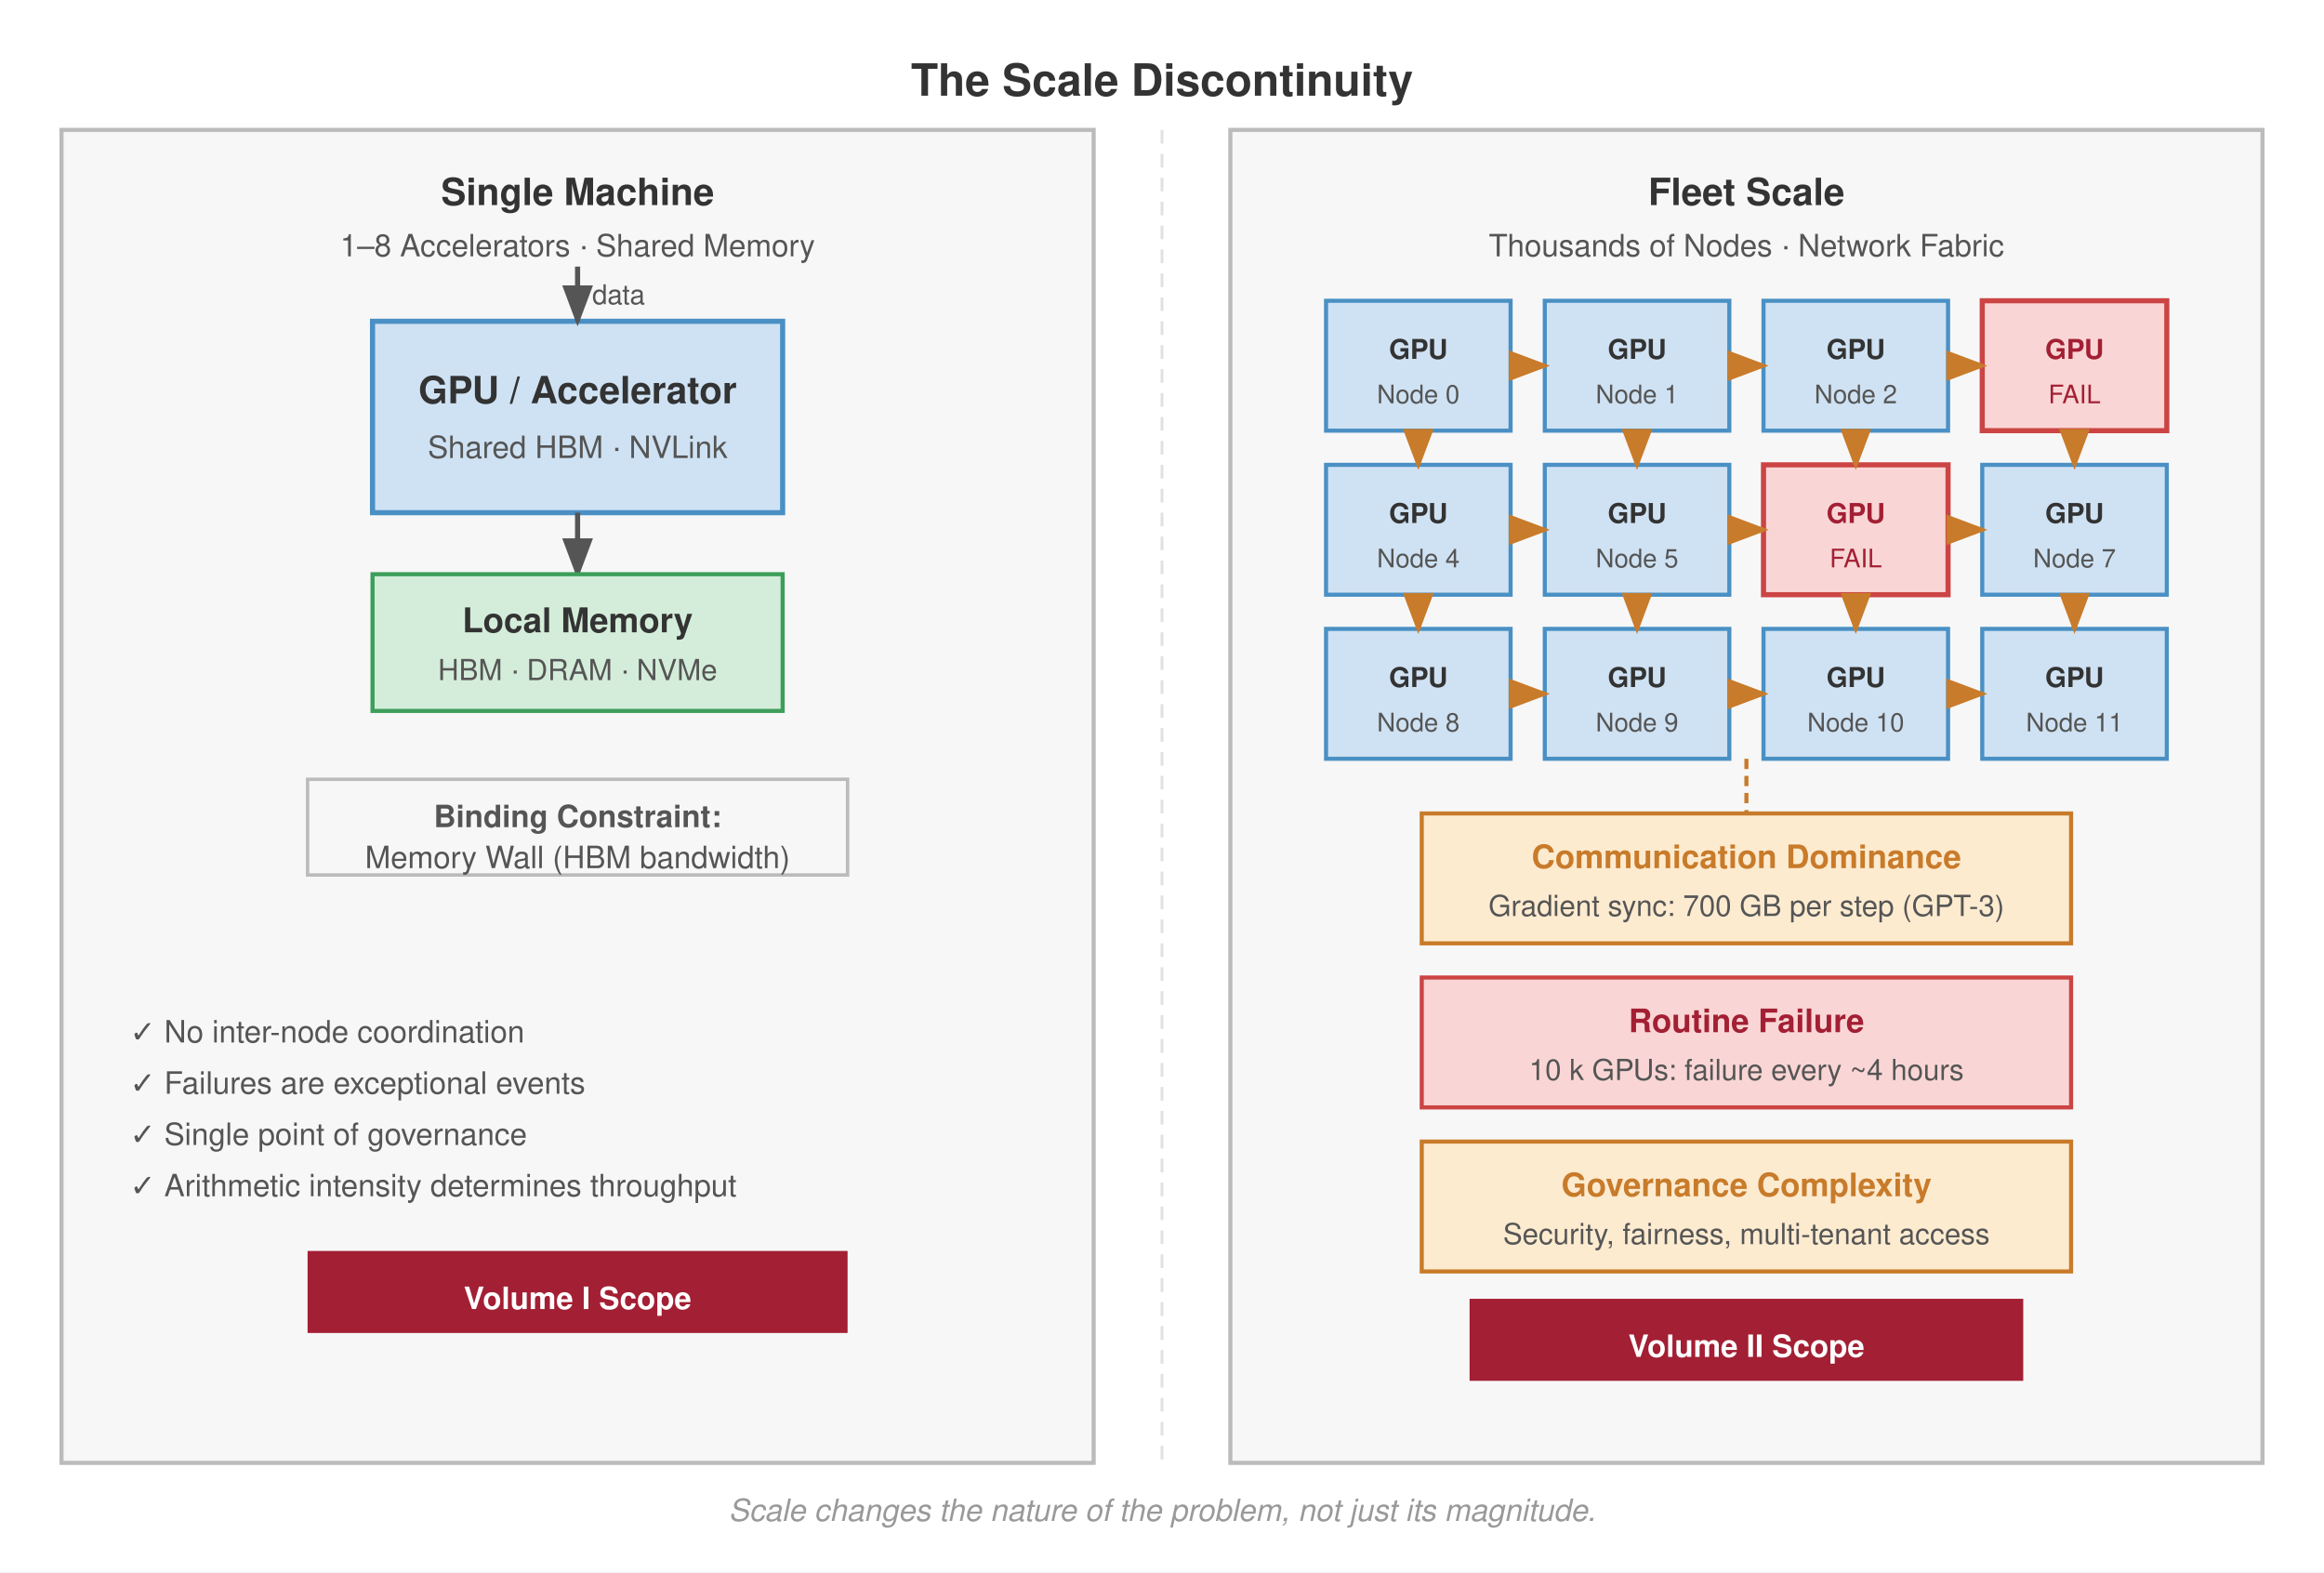
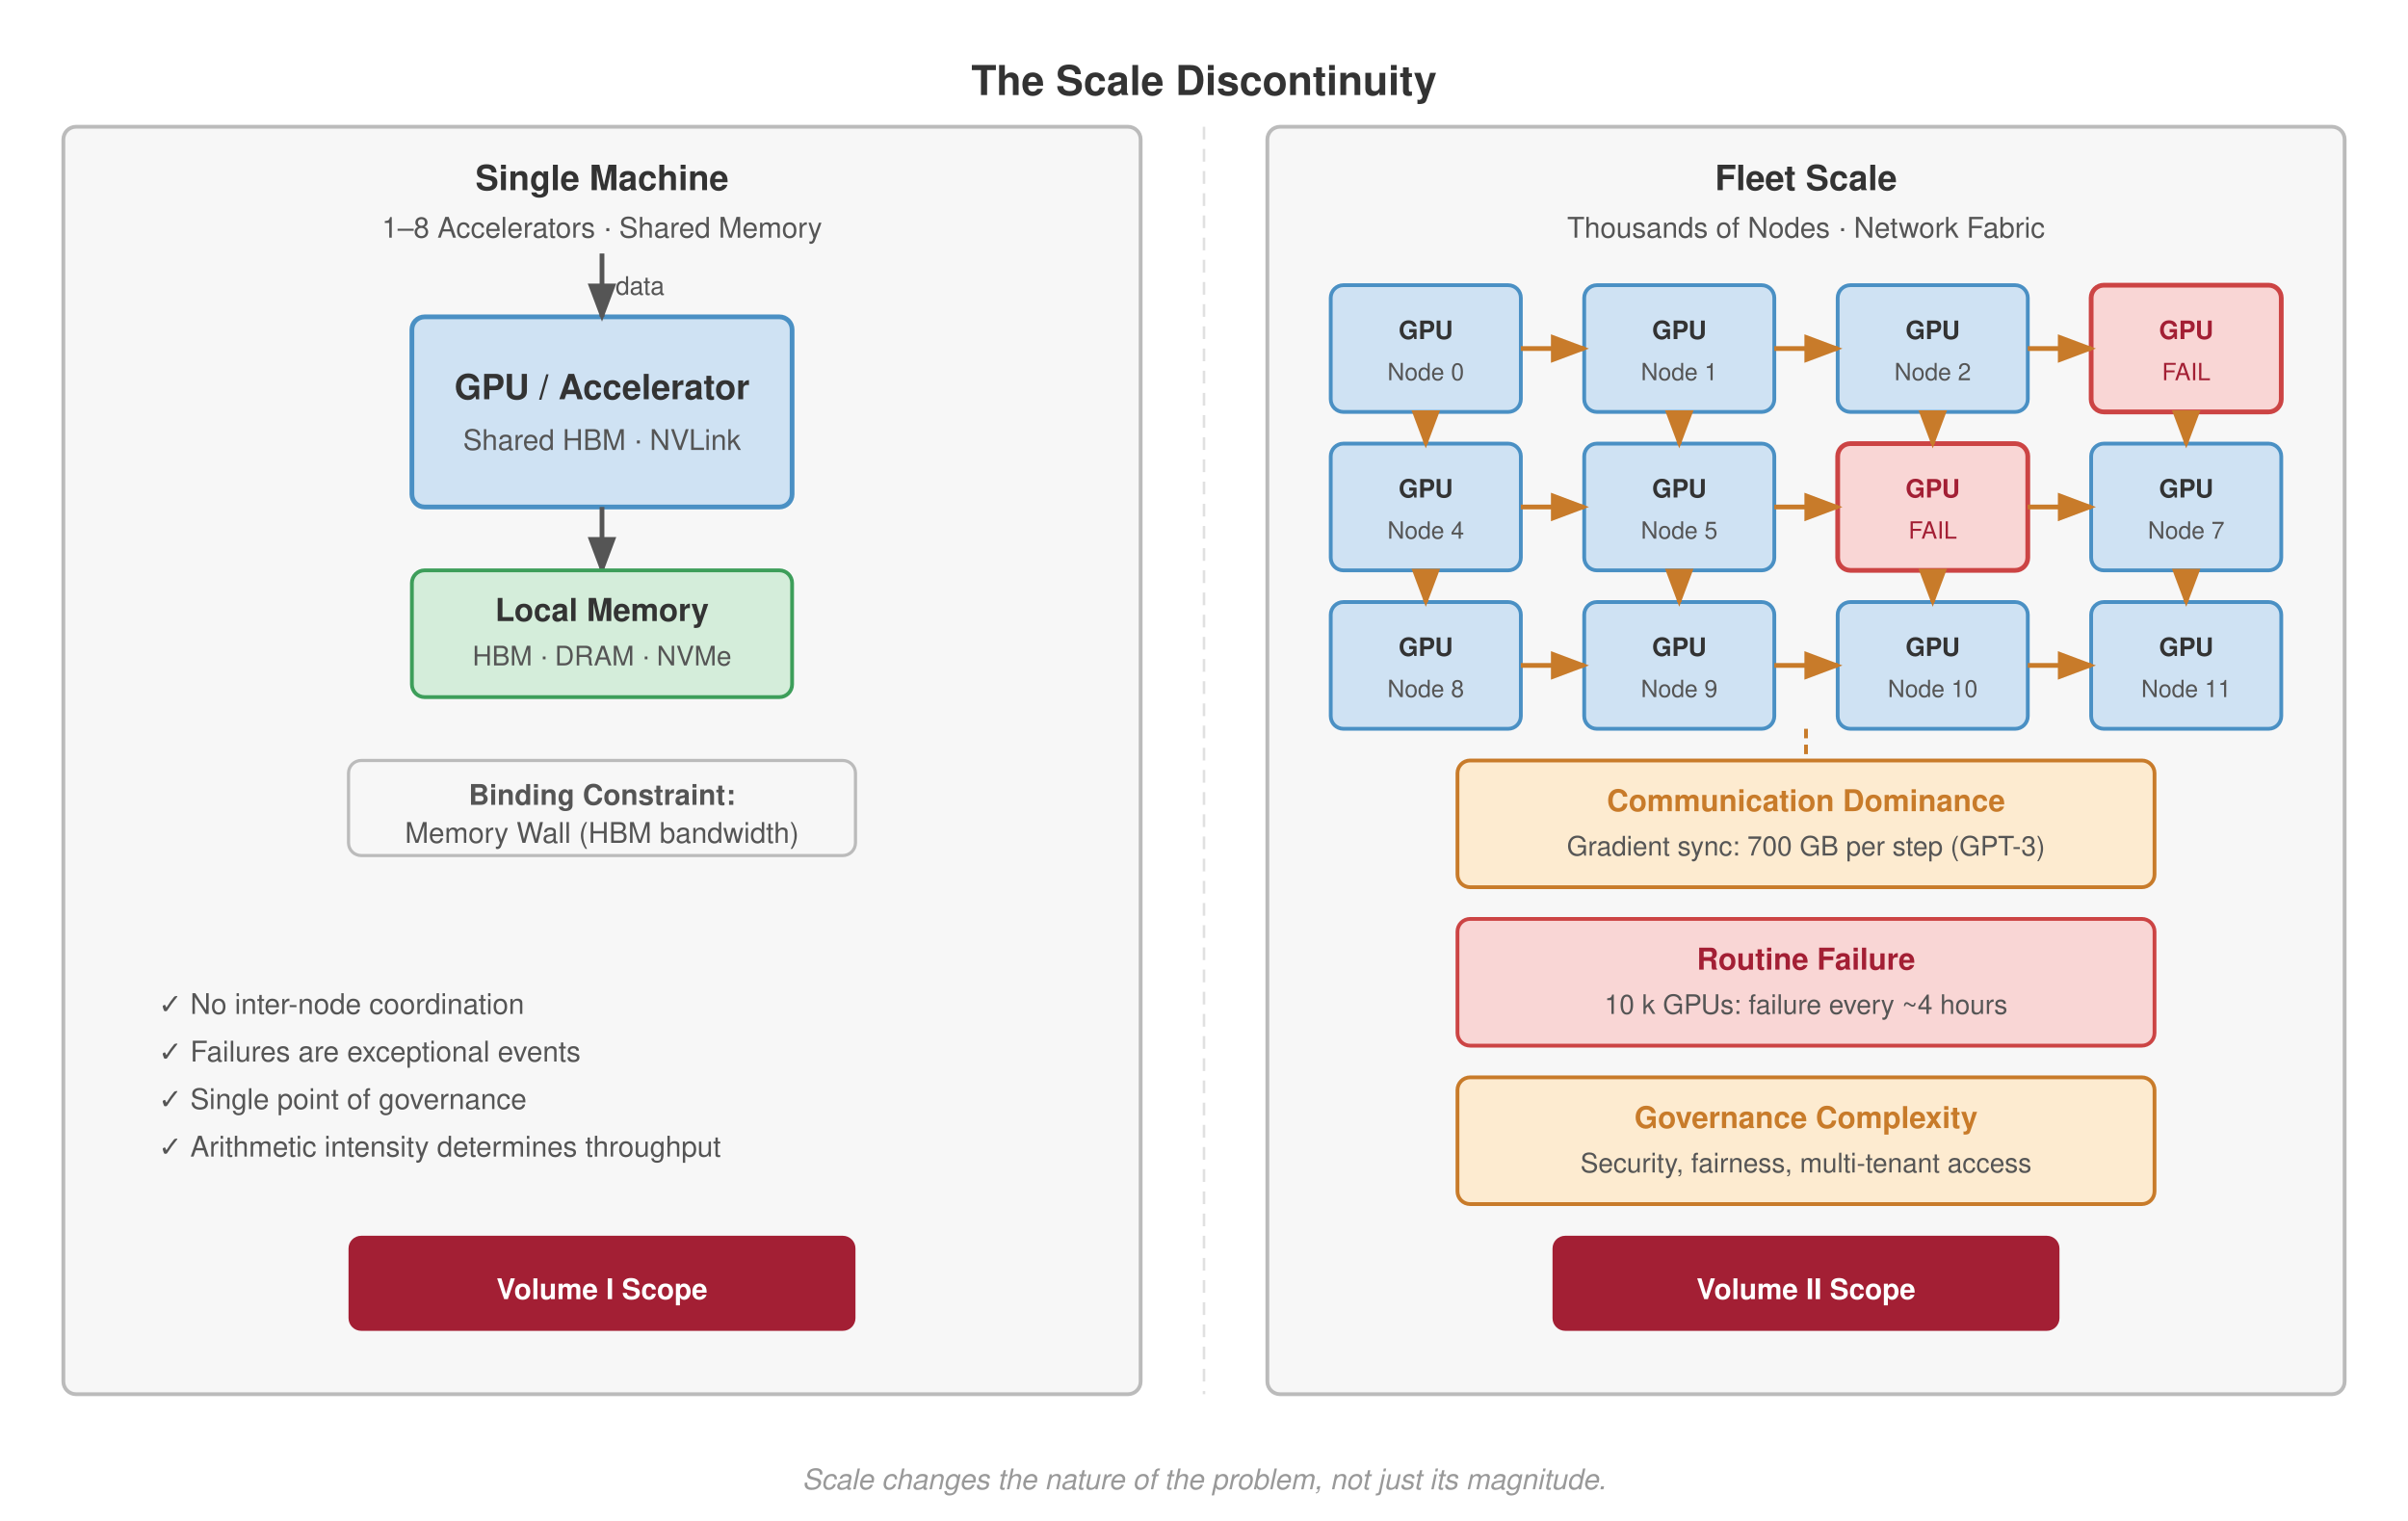
- <svg xmlns="http://www.w3.org/2000/svg" viewBox="0 0 680 460" font-family="Helvetica Neue, Helvetica, Arial, sans-serif">
-   <rect width="680" height="460" fill="#fff" />
+ <svg xmlns="http://www.w3.org/2000/svg" viewBox="0 0 760 480" font-family="Helvetica Neue, Helvetica, Arial, sans-serif">
+   <rect width="760" height="480" fill="#fff" />
  <defs>
    <marker id="arrow" markerWidth="8" markerHeight="6" refX="7" refY="3" orient="auto">
      <path d="M0,0 L8,3 L0,6 Z" fill="#555" />
    </marker>
    <marker id="arrow-red" markerWidth="8" markerHeight="6" refX="7" refY="3" orient="auto">
      <path d="M0,0 L8,3 L0,6 Z" fill="#a31f34" />
    </marker>
    <marker id="arrow-orange" markerWidth="8" markerHeight="6" refX="7" refY="3" orient="auto">
      <path d="M0,0 L8,3 L0,6 Z" fill="#c87b2a" />
    </marker>
    <marker id="arrow-green" markerWidth="8" markerHeight="6" refX="7" refY="3" orient="auto">
      <path d="M0,0 L8,3 L0,6 Z" fill="#3d9e5a" />
    </marker>
  </defs>
-   <text x="340" y="28" text-anchor="middle" font-size="13" font-weight="700" fill="#333">The Scale Discontinuity</text>
-   <rect x="18" y="38" width="302" height="390" fill="#f7f7f7" stroke="#bbb" stroke-width="1.2" />
-   <text x="169" y="60" text-anchor="middle" font-size="11" font-weight="700" fill="#333">Single Machine</text>
-   <text x="169" y="75" text-anchor="middle" font-size="9" fill="#555">1–8 Accelerators · Shared Memory</text>
-   <rect x="109" y="94" width="120" height="56" fill="#cfe2f3" stroke="#4a90c4" stroke-width="1.5" />
-   <text x="169" y="118" text-anchor="middle" font-size="11" font-weight="700" fill="#333">GPU / Accelerator</text>
-   <text x="169" y="134" text-anchor="middle" font-size="9" fill="#555">Shared HBM · NVLink</text>
-   <line x1="169" y1="78" x2="169" y2="94" stroke="#555" stroke-width="1.5" marker-end="url(#arrow)" />
-   <text x="181.0" y="89" text-anchor="middle" font-size="8" fill="#555">data</text>
-   <line x1="169" y1="150" x2="169" y2="168" stroke="#555" stroke-width="1.5" marker-end="url(#arrow)" />
-   <rect x="109" y="168" width="120" height="40" fill="#d4edda" stroke="#3d9e5a" stroke-width="1.2" />
-   <text x="169" y="185" text-anchor="middle" font-size="10" font-weight="700" fill="#333">Local Memory</text>
-   <text x="169" y="199" text-anchor="middle" font-size="8.5" fill="#555">HBM · DRAM · NVMe</text>
-   <rect x="90" y="228" width="158" height="28" fill="#f7f7f7" stroke="#bbb" stroke-width="1.0" />
-   <text x="169" y="242" text-anchor="middle" font-size="9" font-weight="700" fill="#555">Binding Constraint:</text>
-   <text x="169" y="254" text-anchor="middle" font-size="9" fill="#555">Memory Wall (HBM bandwidth)</text>
-   <text x="38" y="305" font-size="9" fill="#555">✓  No inter-node coordination</text>
-   <text x="38" y="320" font-size="9" fill="#555">✓  Failures are exceptional events</text>
-   <text x="38" y="335" font-size="9" fill="#555">✓  Single point of governance</text>
-   <text x="38" y="350" font-size="9" fill="#555">✓  Arithmetic intensity determines throughput</text>
-   <rect x="90" y="366" width="158" height="24" fill="#a31f34" />
-   <text x="169" y="383" text-anchor="middle" font-size="9" font-weight="700" fill="#fff">Volume I Scope</text>
-   <line x1="340" y1="38" x2="340" y2="428" stroke="#e0e0e0" stroke-dasharray="4,3" stroke-width="0.8" />
-   <rect x="360" y="38" width="302" height="390" fill="#f7f7f7" stroke="#bbb" stroke-width="1.2" />
-   <text x="511" y="60" text-anchor="middle" font-size="11" font-weight="700" fill="#333">Fleet Scale</text>
-   <text x="511" y="75" text-anchor="middle" font-size="9" fill="#555">Thousands of Nodes · Network Fabric</text>
-   <rect x="388" y="88" width="54" height="38" fill="#cfe2f3" stroke="#4a90c4" stroke-width="1.2" />
-   <text x="415" y="105" text-anchor="middle" font-size="8" font-weight="700" fill="#333">GPU</text>
-   <text x="415" y="118" text-anchor="middle" font-size="7.5" fill="#555">Node 0</text>
-   <rect x="452" y="88" width="54" height="38" fill="#cfe2f3" stroke="#4a90c4" stroke-width="1.2" />
-   <text x="479" y="105" text-anchor="middle" font-size="8" font-weight="700" fill="#333">GPU</text>
-   <text x="479" y="118" text-anchor="middle" font-size="7.5" fill="#555">Node 1</text>
-   <rect x="516" y="88" width="54" height="38" fill="#cfe2f3" stroke="#4a90c4" stroke-width="1.2" />
-   <text x="543" y="105" text-anchor="middle" font-size="8" font-weight="700" fill="#333">GPU</text>
-   <text x="543" y="118" text-anchor="middle" font-size="7.5" fill="#555">Node 2</text>
-   <rect x="580" y="88" width="54" height="38" fill="#f9d6d5" stroke="#c44" stroke-width="1.5" />
-   <text x="607" y="105" text-anchor="middle" font-size="8" font-weight="700" fill="#a31f34">GPU</text>
-   <text x="607" y="118" text-anchor="middle" font-size="7.5" fill="#a31f34">FAIL</text>
-   <rect x="388" y="136" width="54" height="38" fill="#cfe2f3" stroke="#4a90c4" stroke-width="1.2" />
-   <text x="415" y="153" text-anchor="middle" font-size="8" font-weight="700" fill="#333">GPU</text>
-   <text x="415" y="166" text-anchor="middle" font-size="7.5" fill="#555">Node 4</text>
-   <rect x="452" y="136" width="54" height="38" fill="#cfe2f3" stroke="#4a90c4" stroke-width="1.2" />
-   <text x="479" y="153" text-anchor="middle" font-size="8" font-weight="700" fill="#333">GPU</text>
-   <text x="479" y="166" text-anchor="middle" font-size="7.5" fill="#555">Node 5</text>
-   <rect x="516" y="136" width="54" height="38" fill="#f9d6d5" stroke="#c44" stroke-width="1.5" />
-   <text x="543" y="153" text-anchor="middle" font-size="8" font-weight="700" fill="#a31f34">GPU</text>
-   <text x="543" y="166" text-anchor="middle" font-size="7.5" fill="#a31f34">FAIL</text>
-   <rect x="580" y="136" width="54" height="38" fill="#cfe2f3" stroke="#4a90c4" stroke-width="1.2" />
-   <text x="607" y="153" text-anchor="middle" font-size="8" font-weight="700" fill="#333">GPU</text>
-   <text x="607" y="166" text-anchor="middle" font-size="7.5" fill="#555">Node 7</text>
-   <rect x="388" y="184" width="54" height="38" fill="#cfe2f3" stroke="#4a90c4" stroke-width="1.2" />
-   <text x="415" y="201" text-anchor="middle" font-size="8" font-weight="700" fill="#333">GPU</text>
-   <text x="415" y="214" text-anchor="middle" font-size="7.5" fill="#555">Node 8</text>
-   <rect x="452" y="184" width="54" height="38" fill="#cfe2f3" stroke="#4a90c4" stroke-width="1.2" />
-   <text x="479" y="201" text-anchor="middle" font-size="8" font-weight="700" fill="#333">GPU</text>
-   <text x="479" y="214" text-anchor="middle" font-size="7.5" fill="#555">Node 9</text>
-   <rect x="516" y="184" width="54" height="38" fill="#cfe2f3" stroke="#4a90c4" stroke-width="1.2" />
-   <text x="543" y="201" text-anchor="middle" font-size="8" font-weight="700" fill="#333">GPU</text>
-   <text x="543" y="214" text-anchor="middle" font-size="7.5" fill="#555">Node 10</text>
-   <rect x="580" y="184" width="54" height="38" fill="#cfe2f3" stroke="#4a90c4" stroke-width="1.2" />
-   <text x="607" y="201" text-anchor="middle" font-size="8" font-weight="700" fill="#333">GPU</text>
-   <text x="607" y="214" text-anchor="middle" font-size="7.5" fill="#555">Node 11</text>
-   <line x1="442" y1="107" x2="452" y2="107" stroke="#c87b2a" stroke-width="1.5" marker-end="url(#arrow-orange)" />
-   <line x1="506" y1="107" x2="516" y2="107" stroke="#c87b2a" stroke-width="1.5" marker-end="url(#arrow-orange)" />
-   <line x1="570" y1="107" x2="580" y2="107" stroke="#c87b2a" stroke-width="1.5" marker-end="url(#arrow-orange)" />
-   <line x1="442" y1="155" x2="452" y2="155" stroke="#c87b2a" stroke-width="1.5" marker-end="url(#arrow-orange)" />
-   <line x1="506" y1="155" x2="516" y2="155" stroke="#c87b2a" stroke-width="1.5" marker-end="url(#arrow-orange)" />
-   <line x1="570" y1="155" x2="580" y2="155" stroke="#c87b2a" stroke-width="1.5" marker-end="url(#arrow-orange)" />
-   <line x1="442" y1="203" x2="452" y2="203" stroke="#c87b2a" stroke-width="1.5" marker-end="url(#arrow-orange)" />
-   <line x1="506" y1="203" x2="516" y2="203" stroke="#c87b2a" stroke-width="1.5" marker-end="url(#arrow-orange)" />
-   <line x1="570" y1="203" x2="580" y2="203" stroke="#c87b2a" stroke-width="1.5" marker-end="url(#arrow-orange)" />
-   <line x1="415" y1="126" x2="415" y2="136" stroke="#c87b2a" stroke-width="1.5" marker-end="url(#arrow-orange)" />
-   <line x1="415" y1="174" x2="415" y2="184" stroke="#c87b2a" stroke-width="1.5" marker-end="url(#arrow-orange)" />
-   <line x1="479" y1="126" x2="479" y2="136" stroke="#c87b2a" stroke-width="1.5" marker-end="url(#arrow-orange)" />
-   <line x1="479" y1="174" x2="479" y2="184" stroke="#c87b2a" stroke-width="1.5" marker-end="url(#arrow-orange)" />
-   <line x1="543" y1="126" x2="543" y2="136" stroke="#c87b2a" stroke-width="1.5" marker-end="url(#arrow-orange)" />
-   <line x1="543" y1="174" x2="543" y2="184" stroke="#c87b2a" stroke-width="1.5" marker-end="url(#arrow-orange)" />
-   <line x1="607" y1="126" x2="607" y2="136" stroke="#c87b2a" stroke-width="1.5" marker-end="url(#arrow-orange)" />
-   <line x1="607" y1="174" x2="607" y2="184" stroke="#c87b2a" stroke-width="1.5" marker-end="url(#arrow-orange)" />
-   <rect x="416" y="238" width="190" height="38" fill="#fdebd0" stroke="#c87b2a" stroke-width="1.2" />
-   <text x="511" y="254" text-anchor="middle" font-size="9.5" font-weight="700" fill="#c87b2a">Communication Dominance</text>
-   <text x="511" y="268" text-anchor="middle" font-size="8.5" fill="#555">Gradient sync: 700 GB per step (GPT-3)</text>
-   <line x1="511" y1="222" x2="511" y2="238" stroke="#c87b2a" stroke-width="1.2" stroke-dasharray="3,2" />
-   <rect x="416" y="286" width="190" height="38" fill="#f9d6d5" stroke="#c44" stroke-width="1.2" />
-   <text x="511" y="302" text-anchor="middle" font-size="9.5" font-weight="700" fill="#a31f34">Routine Failure</text>
-   <text x="511" y="316" text-anchor="middle" font-size="8.5" fill="#555">10 k GPUs: failure every ~4 hours</text>
-   <rect x="416" y="334" width="190" height="38" fill="#fdebd0" stroke="#c87b2a" stroke-width="1.2" />
-   <text x="511" y="350" text-anchor="middle" font-size="9.5" font-weight="700" fill="#c87b2a">Governance Complexity</text>
-   <text x="511" y="364" text-anchor="middle" font-size="8.5" fill="#555">Security, fairness, multi-tenant access</text>
-   <rect x="430" y="380" width="162" height="24" fill="#a31f34" />
-   <text x="511" y="397" text-anchor="middle" font-size="9" font-weight="700" fill="#fff">Volume II Scope</text>
-   <text x="340" y="445" text-anchor="middle" font-size="9" font-style="italic" fill="#999">Scale changes the nature of the problem, not just its magnitude.</text>
+   <text x="380" y="30" text-anchor="middle" font-size="13" font-weight="700" fill="#333">The Scale Discontinuity</text>
+   <rect x="20" y="40" width="340" height="400" fill="#f7f7f7" stroke="#bbb" stroke-width="1.2" rx="4" />
+   <text x="190" y="60" text-anchor="middle" font-size="11" font-weight="700" fill="#333">Single Machine</text>
+   <text x="190" y="75" text-anchor="middle" font-size="9" fill="#555">1–8 Accelerators · Shared Memory</text>
+   <rect x="130" y="100" width="120" height="60" fill="#cfe2f3" stroke="#4a90c4" stroke-width="1.5" rx="4" />
+   <text x="190" y="126" text-anchor="middle" font-size="11" font-weight="700" fill="#333">GPU / Accelerator</text>
+   <text x="190" y="142" text-anchor="middle" font-size="9" fill="#555">Shared HBM · NVLink</text>
+   <line x1="190" y1="80" x2="190" y2="100" stroke="#555" stroke-width="1.5" marker-end="url(#arrow)" />
+   <text x="202" y="93" text-anchor="middle" font-size="8" fill="#555">data</text>
+   <line x1="190" y1="160" x2="190" y2="180" stroke="#555" stroke-width="1.5" marker-end="url(#arrow)" />
+   <rect x="130" y="180" width="120" height="40" fill="#d4edda" stroke="#3d9e5a" stroke-width="1.2" rx="4" />
+   <text x="190" y="196" text-anchor="middle" font-size="10" font-weight="700" fill="#333">Local Memory</text>
+   <text x="190" y="210" text-anchor="middle" font-size="8.5" fill="#555">HBM · DRAM · NVMe</text>
+   <rect x="110" y="240" width="160" height="30" fill="#f7f7f7" stroke="#bbb" stroke-width="1.0" rx="4" />
+   <text x="190" y="254" text-anchor="middle" font-size="9" font-weight="700" fill="#555">Binding Constraint:</text>
+   <text x="190" y="266" text-anchor="middle" font-size="9" fill="#555">Memory Wall (HBM bandwidth)</text>
+   <text x="50" y="320" font-size="9" fill="#555">✓  No inter-node coordination</text>
+   <text x="50" y="335" font-size="9" fill="#555">✓  Failures are exceptional events</text>
+   <text x="50" y="350" font-size="9" fill="#555">✓  Single point of governance</text>
+   <text x="50" y="365" font-size="9" fill="#555">✓  Arithmetic intensity determines throughput</text>
+   <rect x="110" y="390" width="160" height="30" fill="#a31f34" rx="4" />
+   <text x="190" y="410" text-anchor="middle" font-size="9" font-weight="700" fill="#fff">Volume I Scope</text>
+   <line x1="380" y1="40" x2="380" y2="440" stroke="#e0e0e0" stroke-dasharray="4,3" stroke-width="0.8" />
+   <rect x="400" y="40" width="340" height="400" fill="#f7f7f7" stroke="#bbb" stroke-width="1.2" rx="4" />
+   <text x="570" y="60" text-anchor="middle" font-size="11" font-weight="700" fill="#333">Fleet Scale</text>
+   <text x="570" y="75" text-anchor="middle" font-size="9" fill="#555">Thousands of Nodes · Network Fabric</text>
+   <rect x="420" y="90" width="60" height="40" fill="#cfe2f3" stroke="#4a90c4" stroke-width="1.2" rx="4" />
+   <text x="450" y="107" text-anchor="middle" font-size="8" font-weight="700" fill="#333">GPU</text>
+   <text x="450" y="120" text-anchor="middle" font-size="7.5" fill="#555">Node 0</text>
+   <rect x="500" y="90" width="60" height="40" fill="#cfe2f3" stroke="#4a90c4" stroke-width="1.2" rx="4" />
+   <text x="530" y="107" text-anchor="middle" font-size="8" font-weight="700" fill="#333">GPU</text>
+   <text x="530" y="120" text-anchor="middle" font-size="7.5" fill="#555">Node 1</text>
+   <rect x="580" y="90" width="60" height="40" fill="#cfe2f3" stroke="#4a90c4" stroke-width="1.2" rx="4" />
+   <text x="610" y="107" text-anchor="middle" font-size="8" font-weight="700" fill="#333">GPU</text>
+   <text x="610" y="120" text-anchor="middle" font-size="7.5" fill="#555">Node 2</text>
+   <rect x="660" y="90" width="60" height="40" fill="#f9d6d5" stroke="#c44" stroke-width="1.5" rx="4" />
+   <text x="690" y="107" text-anchor="middle" font-size="8" font-weight="700" fill="#a31f34">GPU</text>
+   <text x="690" y="120" text-anchor="middle" font-size="7.5" fill="#a31f34">FAIL</text>
+   <rect x="420" y="140" width="60" height="40" fill="#cfe2f3" stroke="#4a90c4" stroke-width="1.2" rx="4" />
+   <text x="450" y="157" text-anchor="middle" font-size="8" font-weight="700" fill="#333">GPU</text>
+   <text x="450" y="170" text-anchor="middle" font-size="7.5" fill="#555">Node 4</text>
+   <rect x="500" y="140" width="60" height="40" fill="#cfe2f3" stroke="#4a90c4" stroke-width="1.2" rx="4" />
+   <text x="530" y="157" text-anchor="middle" font-size="8" font-weight="700" fill="#333">GPU</text>
+   <text x="530" y="170" text-anchor="middle" font-size="7.5" fill="#555">Node 5</text>
+   <rect x="580" y="140" width="60" height="40" fill="#f9d6d5" stroke="#c44" stroke-width="1.5" rx="4" />
+   <text x="610" y="157" text-anchor="middle" font-size="8" font-weight="700" fill="#a31f34">GPU</text>
+   <text x="610" y="170" text-anchor="middle" font-size="7.5" fill="#a31f34">FAIL</text>
+   <rect x="660" y="140" width="60" height="40" fill="#cfe2f3" stroke="#4a90c4" stroke-width="1.2" rx="4" />
+   <text x="690" y="157" text-anchor="middle" font-size="8" font-weight="700" fill="#333">GPU</text>
+   <text x="690" y="170" text-anchor="middle" font-size="7.5" fill="#555">Node 7</text>
+   <rect x="420" y="190" width="60" height="40" fill="#cfe2f3" stroke="#4a90c4" stroke-width="1.2" rx="4" />
+   <text x="450" y="207" text-anchor="middle" font-size="8" font-weight="700" fill="#333">GPU</text>
+   <text x="450" y="220" text-anchor="middle" font-size="7.5" fill="#555">Node 8</text>
+   <rect x="500" y="190" width="60" height="40" fill="#cfe2f3" stroke="#4a90c4" stroke-width="1.2" rx="4" />
+   <text x="530" y="207" text-anchor="middle" font-size="8" font-weight="700" fill="#333">GPU</text>
+   <text x="530" y="220" text-anchor="middle" font-size="7.5" fill="#555">Node 9</text>
+   <rect x="580" y="190" width="60" height="40" fill="#cfe2f3" stroke="#4a90c4" stroke-width="1.2" rx="4" />
+   <text x="610" y="207" text-anchor="middle" font-size="8" font-weight="700" fill="#333">GPU</text>
+   <text x="610" y="220" text-anchor="middle" font-size="7.5" fill="#555">Node 10</text>
+   <rect x="660" y="190" width="60" height="40" fill="#cfe2f3" stroke="#4a90c4" stroke-width="1.2" rx="4" />
+   <text x="690" y="207" text-anchor="middle" font-size="8" font-weight="700" fill="#333">GPU</text>
+   <text x="690" y="220" text-anchor="middle" font-size="7.5" fill="#555">Node 11</text>
+   <line x1="480" y1="110" x2="500" y2="110" stroke="#c87b2a" stroke-width="1.5" marker-end="url(#arrow-orange)" />
+   <line x1="560" y1="110" x2="580" y2="110" stroke="#c87b2a" stroke-width="1.5" marker-end="url(#arrow-orange)" />
+   <line x1="640" y1="110" x2="660" y2="110" stroke="#c87b2a" stroke-width="1.5" marker-end="url(#arrow-orange)" />
+   <line x1="480" y1="160" x2="500" y2="160" stroke="#c87b2a" stroke-width="1.5" marker-end="url(#arrow-orange)" />
+   <line x1="560" y1="160" x2="580" y2="160" stroke="#c87b2a" stroke-width="1.5" marker-end="url(#arrow-orange)" />
+   <line x1="640" y1="160" x2="660" y2="160" stroke="#c87b2a" stroke-width="1.5" marker-end="url(#arrow-orange)" />
+   <line x1="480" y1="210" x2="500" y2="210" stroke="#c87b2a" stroke-width="1.5" marker-end="url(#arrow-orange)" />
+   <line x1="560" y1="210" x2="580" y2="210" stroke="#c87b2a" stroke-width="1.5" marker-end="url(#arrow-orange)" />
+   <line x1="640" y1="210" x2="660" y2="210" stroke="#c87b2a" stroke-width="1.5" marker-end="url(#arrow-orange)" />
+   <line x1="450" y1="130" x2="450" y2="140" stroke="#c87b2a" stroke-width="1.5" marker-end="url(#arrow-orange)" />
+   <line x1="450" y1="180" x2="450" y2="190" stroke="#c87b2a" stroke-width="1.5" marker-end="url(#arrow-orange)" />
+   <line x1="530" y1="130" x2="530" y2="140" stroke="#c87b2a" stroke-width="1.5" marker-end="url(#arrow-orange)" />
+   <line x1="530" y1="180" x2="530" y2="190" stroke="#c87b2a" stroke-width="1.5" marker-end="url(#arrow-orange)" />
+   <line x1="610" y1="130" x2="610" y2="140" stroke="#c87b2a" stroke-width="1.5" marker-end="url(#arrow-orange)" />
+   <line x1="610" y1="180" x2="610" y2="190" stroke="#c87b2a" stroke-width="1.5" marker-end="url(#arrow-orange)" />
+   <line x1="690" y1="130" x2="690" y2="140" stroke="#c87b2a" stroke-width="1.5" marker-end="url(#arrow-orange)" />
+   <line x1="690" y1="180" x2="690" y2="190" stroke="#c87b2a" stroke-width="1.5" marker-end="url(#arrow-orange)" />
+   <rect x="460" y="240" width="220" height="40" fill="#fdebd0" stroke="#c87b2a" stroke-width="1.2" rx="4" />
+   <text x="570" y="256" text-anchor="middle" font-size="9.5" font-weight="700" fill="#c87b2a">Communication Dominance</text>
+   <text x="570" y="270" text-anchor="middle" font-size="8.5" fill="#555">Gradient sync: 700 GB per step (GPT-3)</text>
+   <line x1="570" y1="230" x2="570" y2="240" stroke="#c87b2a" stroke-width="1.2" stroke-dasharray="3,2" />
+   <rect x="460" y="290" width="220" height="40" fill="#f9d6d5" stroke="#c44" stroke-width="1.2" rx="4" />
+   <text x="570" y="306" text-anchor="middle" font-size="9.5" font-weight="700" fill="#a31f34">Routine Failure</text>
+   <text x="570" y="320" text-anchor="middle" font-size="8.5" fill="#555">10 k GPUs: failure every ~4 hours</text>
+   <rect x="460" y="340" width="220" height="40" fill="#fdebd0" stroke="#c87b2a" stroke-width="1.2" rx="4" />
+   <text x="570" y="356" text-anchor="middle" font-size="9.5" font-weight="700" fill="#c87b2a">Governance Complexity</text>
+   <text x="570" y="370" text-anchor="middle" font-size="8.5" fill="#555">Security, fairness, multi-tenant access</text>
+   <rect x="490" y="390" width="160" height="30" fill="#a31f34" rx="4" />
+   <text x="570" y="410" text-anchor="middle" font-size="9" font-weight="700" fill="#fff">Volume II Scope</text>
+   <text x="380" y="470" text-anchor="middle" font-size="9" font-style="italic" fill="#999">Scale changes the nature of the problem, not just its magnitude.</text>
</svg>
